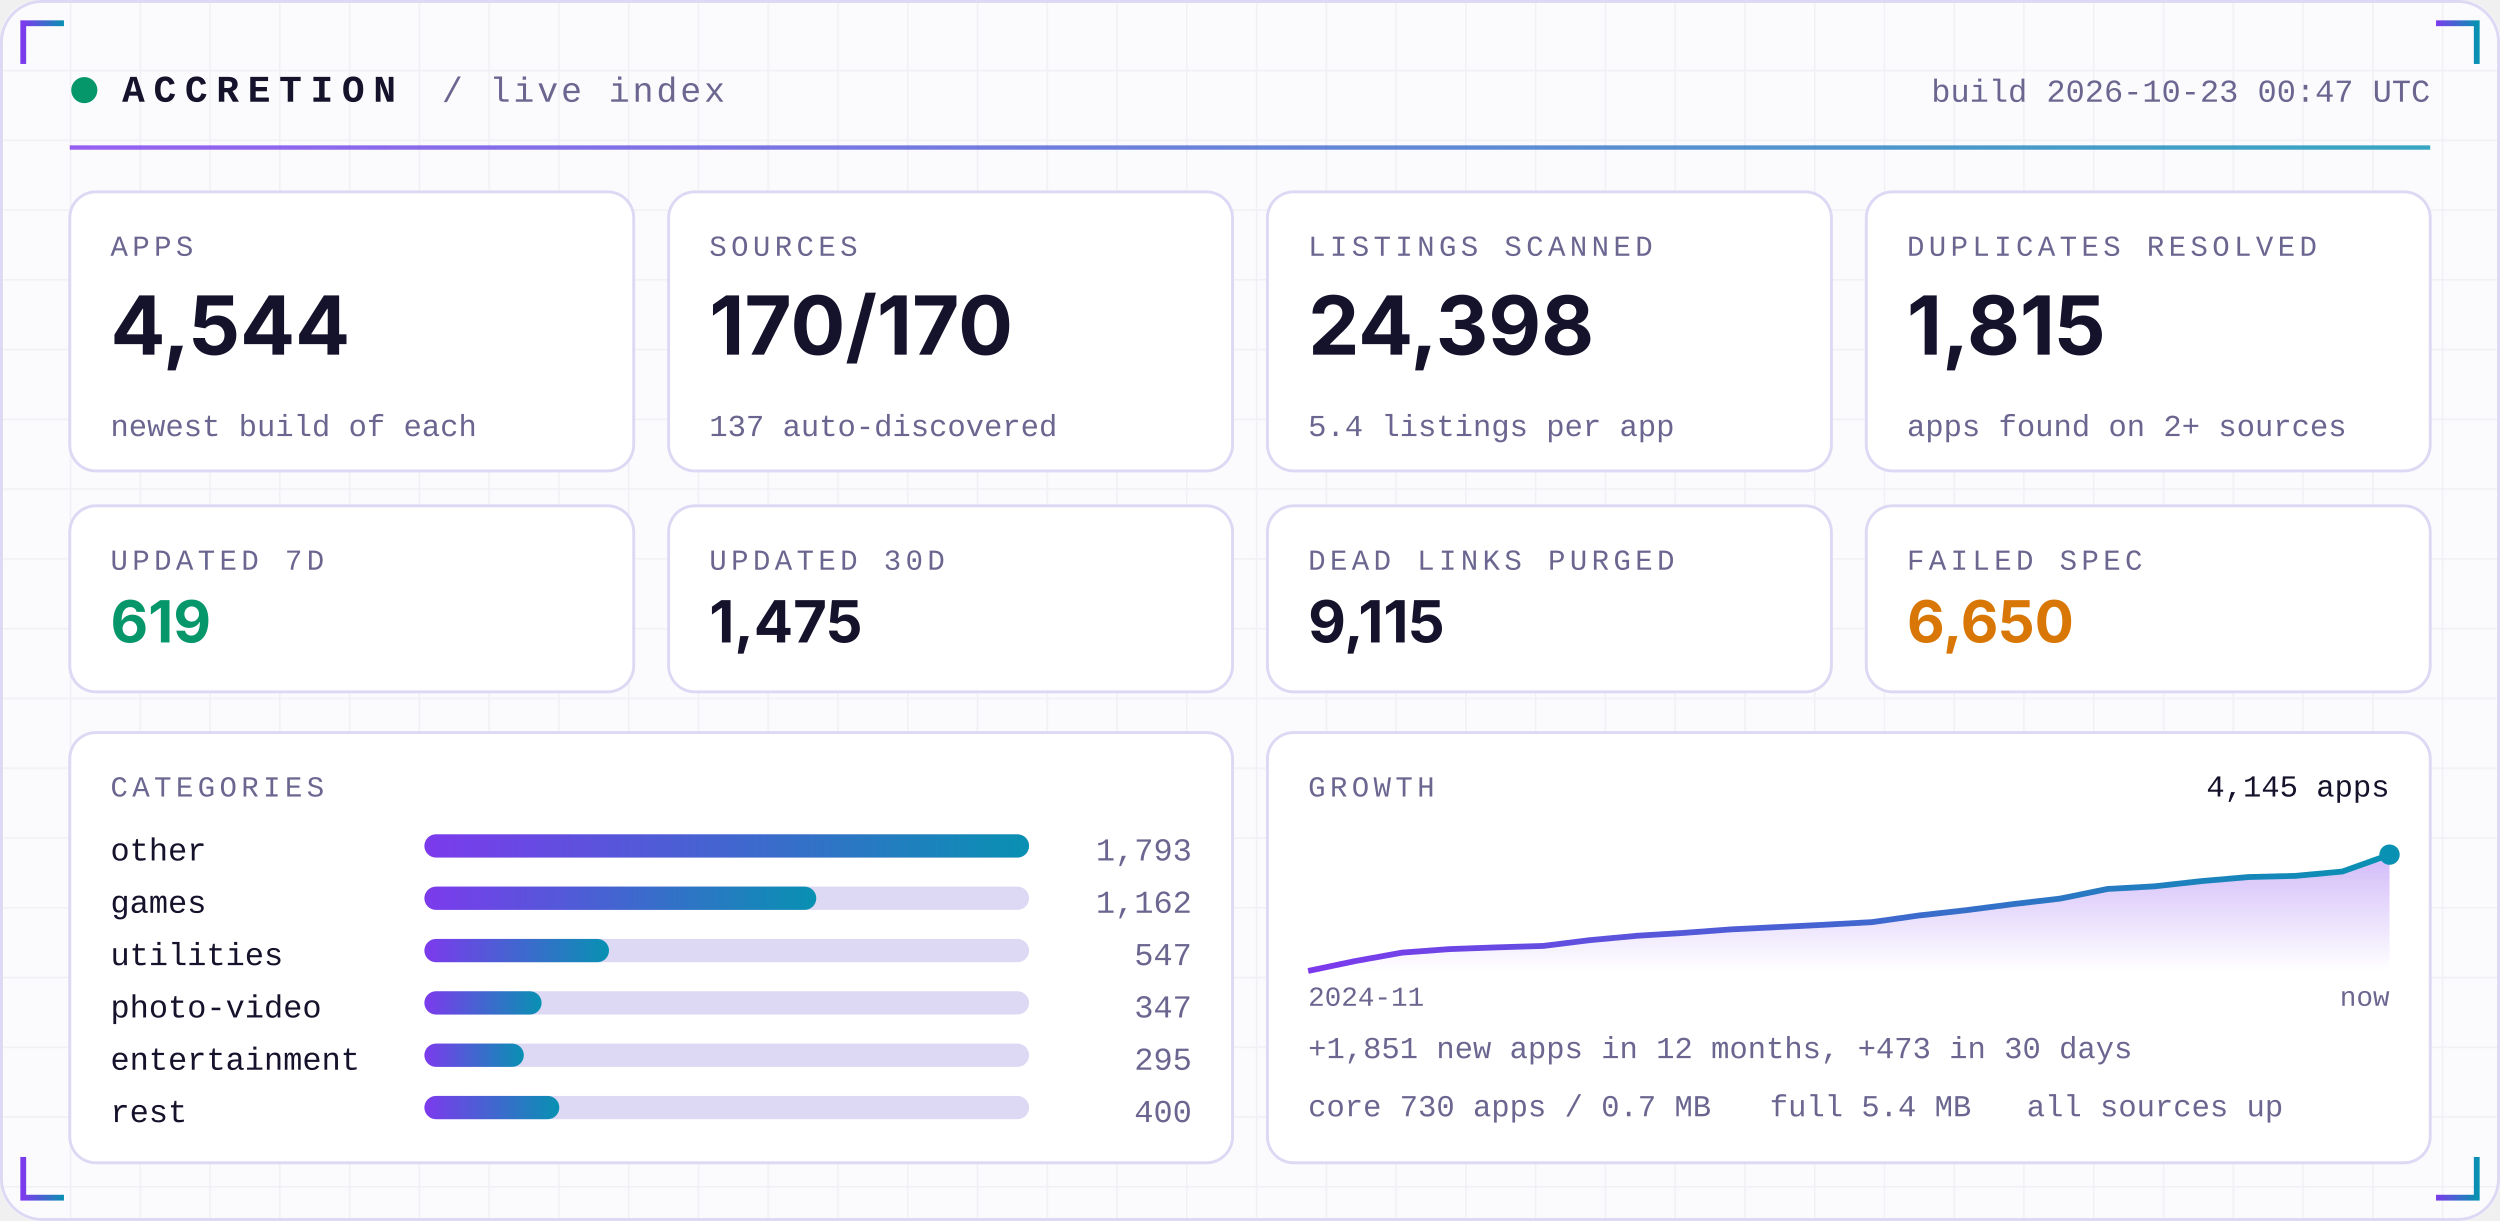
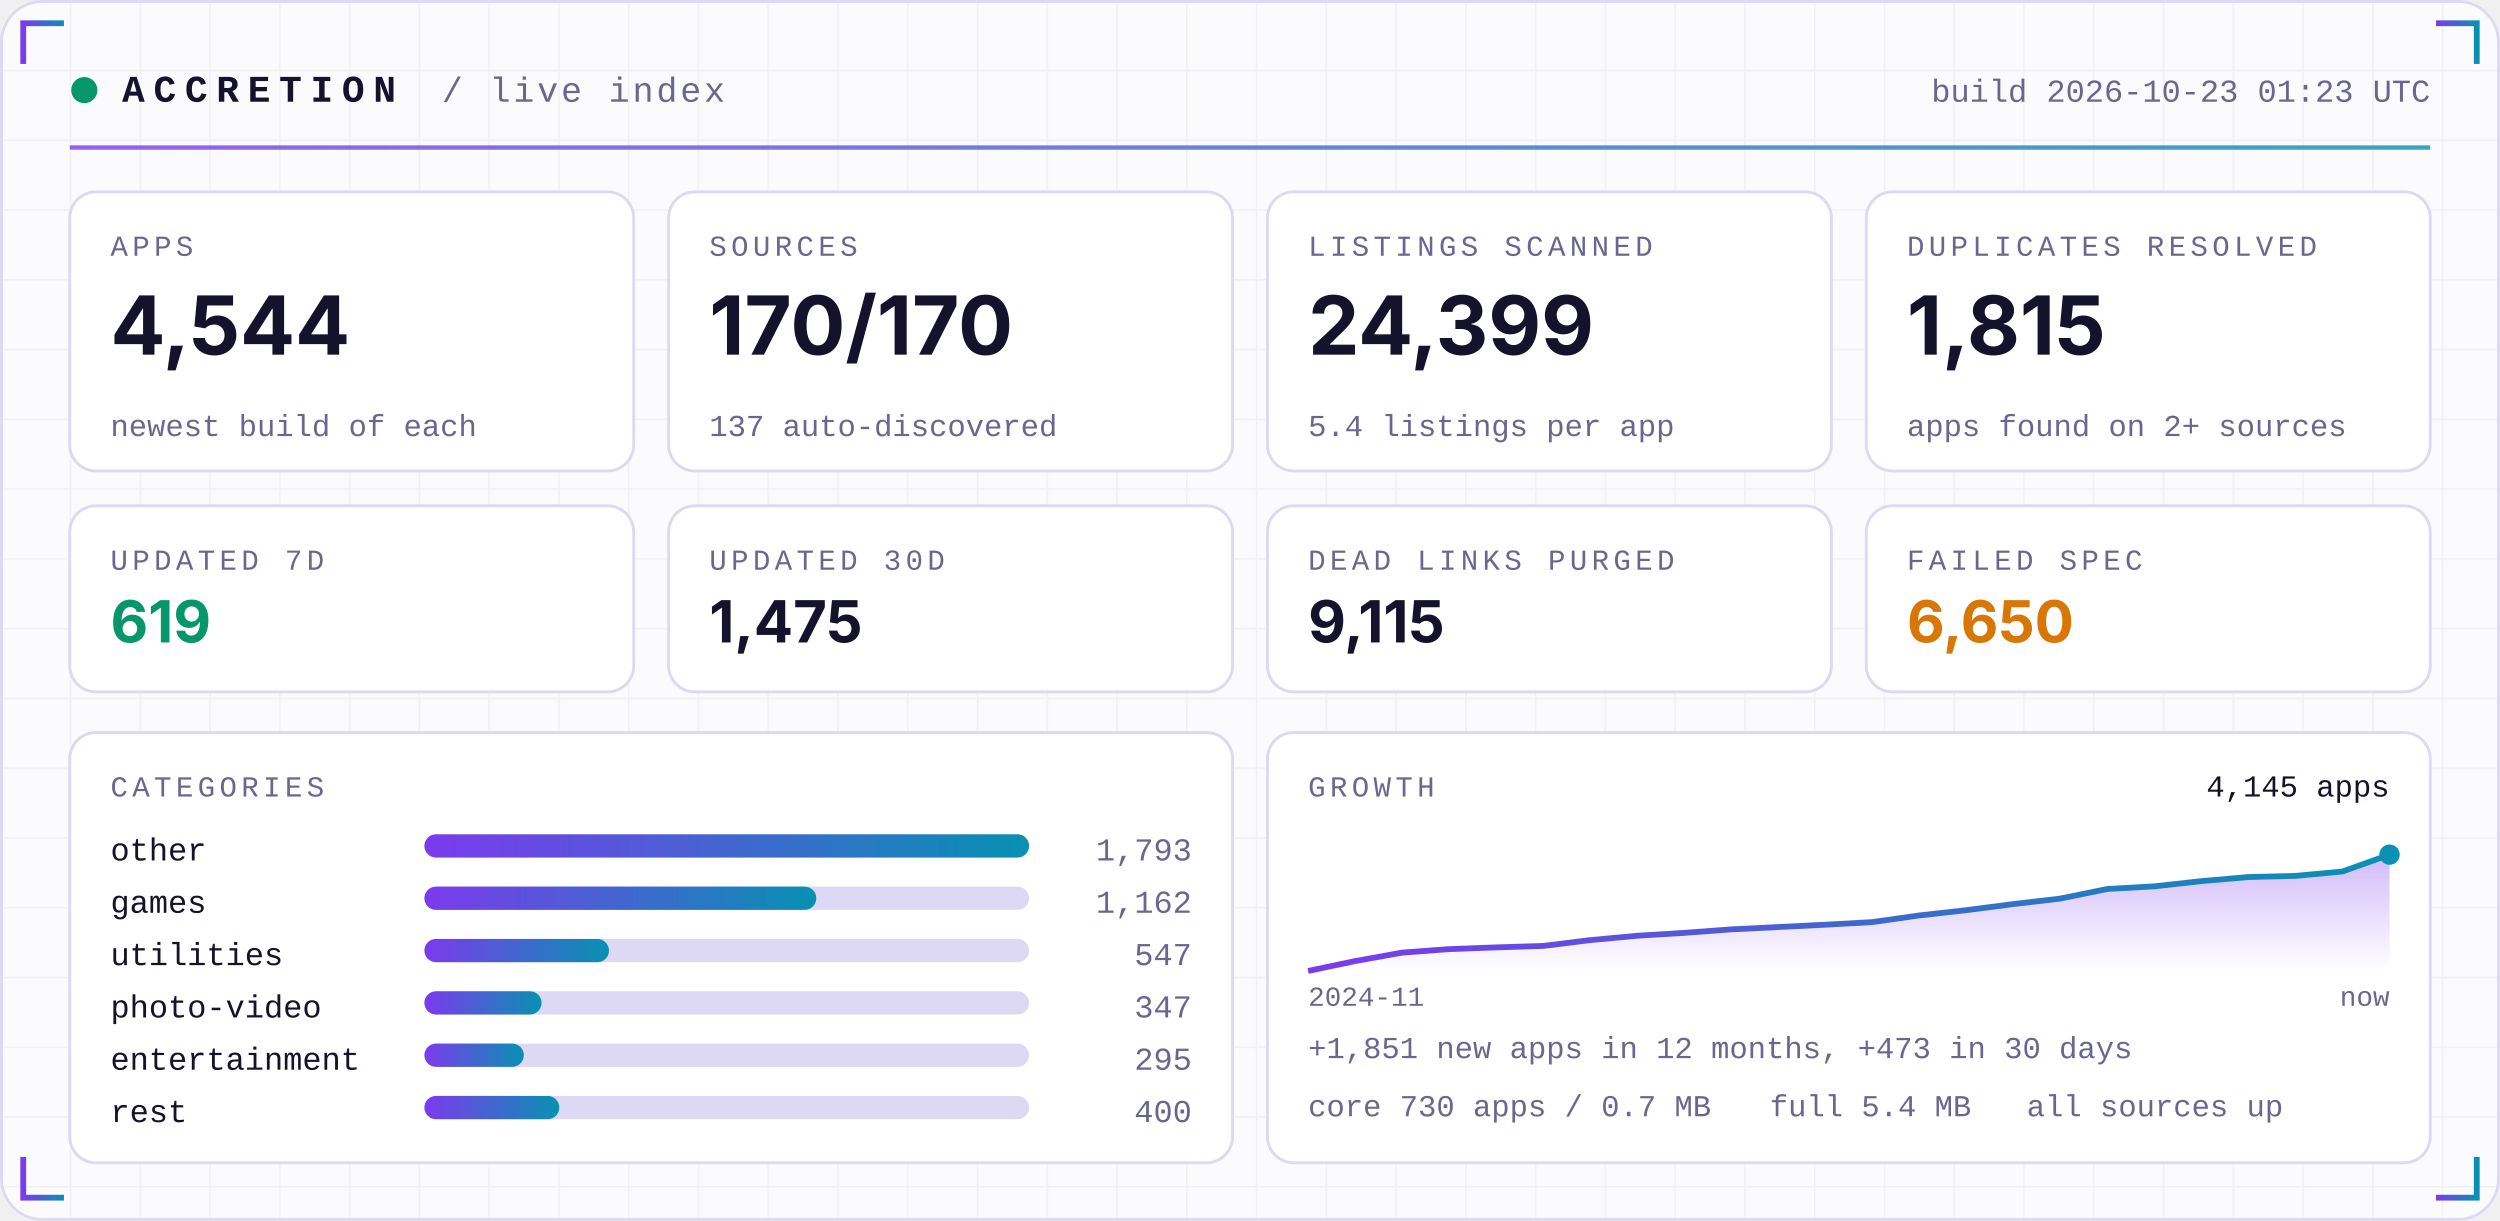
<svg xmlns="http://www.w3.org/2000/svg" width="860" height="420" viewBox="0 0 860 420" role="img">
  <defs>
    <linearGradient id="acc" x1="0" x2="1">
      <stop offset="0" stop-color="#7C3AED" />
      <stop offset="1" stop-color="#0891B2" />
    </linearGradient>
    <linearGradient id="area" x1="0" x2="0" y1="0" y2="1">
      <stop offset="0" stop-color="#7C3AED" stop-opacity="0.35" />
      <stop offset="1" stop-color="#7C3AED" stop-opacity="0" />
    </linearGradient>
    <pattern id="grid" width="24" height="24" patternUnits="userSpaceOnUse">
      <path d="M24 0H0V24" fill="none" stroke="#1E1B4B" stroke-opacity="0.05" />
    </pattern>
  </defs>
  <rect width="860" height="420" rx="14" fill="#FBFBFE" />
  <rect width="860" height="420" rx="14" fill="url(#grid)" />
  <rect x="0.5" y="0.5" width="859" height="419" rx="14" fill="none" stroke="#DDD8F3" />
  <path d="M8 22 V8 H22" stroke="url(#acc)" stroke-width="2" fill="none" />
  <path d="M852 22 V8 H838" stroke="url(#acc)" stroke-width="2" fill="none" />
  <path d="M8 398 V412 H22" stroke="url(#acc)" stroke-width="2" fill="none" />
  <path d="M852 398 V412 H838" stroke="url(#acc)" stroke-width="2" fill="none" />
  <circle cx="29" cy="31" r="4.5" fill="#059669">
    <animate attributeName="opacity" values="1;0.25;1" dur="2.4s" repeatCount="indefinite" />
  </circle>
  <text x="42" y="35" font-family="ui-monospace,SFMono-Regular,Menlo,Consolas,'Liberation Mono',monospace" font-size="13" font-weight="700" fill="#15122B" text-anchor="start" letter-spacing="3">ACCRETION</text>
  <text x="152" y="35" font-family="ui-monospace,SFMono-Regular,Menlo,Consolas,'Liberation Mono',monospace" font-size="12" font-weight="400" fill="#6A6690" text-anchor="start" letter-spacing="1">/ live index</text>
-   <text x="836" y="35" font-family="ui-monospace,SFMono-Regular,Menlo,Consolas,'Liberation Mono',monospace" font-size="11" font-weight="400" fill="#6A6690" text-anchor="end" letter-spacing="0">build 2026-10-23 00:47 UTC</text>
+   <text x="836" y="35" font-family="ui-monospace,SFMono-Regular,Menlo,Consolas,'Liberation Mono',monospace" font-size="11" font-weight="400" fill="#6A6690" text-anchor="end" letter-spacing="0">build 2026-10-23 01:23 UTC</text>
  <rect x="24" y="50" width="812" height="1.5" fill="url(#acc)" opacity="0.8" />
  <rect x="24.0" y="66" width="194.0" height="96" rx="9" fill="#FFFFFF" stroke="#DDD8F3" />
  <text x="38.0" y="88" font-family="ui-monospace,SFMono-Regular,Menlo,Consolas,'Liberation Mono',monospace" font-size="10" font-weight="400" fill="#6A6690" text-anchor="start" letter-spacing="1.5">APPS</text>
  <text x="38.0" y="122" font-family="-apple-system,BlinkMacSystemFont,'Segoe UI',Inter,Helvetica,Arial,sans-serif" font-size="28" font-weight="700" fill="#15122B" text-anchor="start" letter-spacing="0">4,544</text>
  <text x="38.0" y="150" font-family="ui-monospace,SFMono-Regular,Menlo,Consolas,'Liberation Mono',monospace" font-size="10.5" font-weight="400" fill="#6A6690" text-anchor="start" letter-spacing="0">newest build of each</text>
  <rect x="230.0" y="66" width="194.0" height="96" rx="9" fill="#FFFFFF" stroke="#DDD8F3" />
  <text x="244.0" y="88" font-family="ui-monospace,SFMono-Regular,Menlo,Consolas,'Liberation Mono',monospace" font-size="10" font-weight="400" fill="#6A6690" text-anchor="start" letter-spacing="1.5">SOURCES</text>
  <text x="244.0" y="122" font-family="-apple-system,BlinkMacSystemFont,'Segoe UI',Inter,Helvetica,Arial,sans-serif" font-size="28" font-weight="700" fill="#15122B" text-anchor="start" letter-spacing="0">170/170</text>
  <text x="244.0" y="150" font-family="ui-monospace,SFMono-Regular,Menlo,Consolas,'Liberation Mono',monospace" font-size="10.5" font-weight="400" fill="#6A6690" text-anchor="start" letter-spacing="0">137 auto-discovered</text>
  <rect x="436.0" y="66" width="194.0" height="96" rx="9" fill="#FFFFFF" stroke="#DDD8F3" />
  <text x="450.0" y="88" font-family="ui-monospace,SFMono-Regular,Menlo,Consolas,'Liberation Mono',monospace" font-size="10" font-weight="400" fill="#6A6690" text-anchor="start" letter-spacing="1.5">LISTINGS SCANNED</text>
-   <text x="450.0" y="122" font-family="-apple-system,BlinkMacSystemFont,'Segoe UI',Inter,Helvetica,Arial,sans-serif" font-size="28" font-weight="700" fill="#15122B" text-anchor="start" letter-spacing="0">24,398</text>
+   <text x="450.0" y="122" font-family="-apple-system,BlinkMacSystemFont,'Segoe UI',Inter,Helvetica,Arial,sans-serif" font-size="28" font-weight="700" fill="#15122B" text-anchor="start" letter-spacing="0">24,399</text>
  <text x="450.0" y="150" font-family="ui-monospace,SFMono-Regular,Menlo,Consolas,'Liberation Mono',monospace" font-size="10.5" font-weight="400" fill="#6A6690" text-anchor="start" letter-spacing="0">5.4 listings per app</text>
  <rect x="642.0" y="66" width="194.0" height="96" rx="9" fill="#FFFFFF" stroke="#DDD8F3" />
  <text x="656.0" y="88" font-family="ui-monospace,SFMono-Regular,Menlo,Consolas,'Liberation Mono',monospace" font-size="10" font-weight="400" fill="#6A6690" text-anchor="start" letter-spacing="1.5">DUPLICATES RESOLVED</text>
  <text x="656.0" y="122" font-family="-apple-system,BlinkMacSystemFont,'Segoe UI',Inter,Helvetica,Arial,sans-serif" font-size="28" font-weight="700" fill="#15122B" text-anchor="start" letter-spacing="0">1,815</text>
  <text x="656.0" y="150" font-family="ui-monospace,SFMono-Regular,Menlo,Consolas,'Liberation Mono',monospace" font-size="10.5" font-weight="400" fill="#6A6690" text-anchor="start" letter-spacing="0">apps found on 2+ sources</text>
  <rect x="24.0" y="174" width="194.0" height="64" rx="9" fill="#FFFFFF" stroke="#DDD8F3" />
  <text x="38.0" y="196" font-family="ui-monospace,SFMono-Regular,Menlo,Consolas,'Liberation Mono',monospace" font-size="10" font-weight="400" fill="#6A6690" text-anchor="start" letter-spacing="1.5">UPDATED 7D</text>
  <text x="38.0" y="221" font-family="-apple-system,BlinkMacSystemFont,'Segoe UI',Inter,Helvetica,Arial,sans-serif" font-size="20" font-weight="700" fill="#059669" text-anchor="start" letter-spacing="0">619</text>
  <rect x="230.0" y="174" width="194.0" height="64" rx="9" fill="#FFFFFF" stroke="#DDD8F3" />
  <text x="244.0" y="196" font-family="ui-monospace,SFMono-Regular,Menlo,Consolas,'Liberation Mono',monospace" font-size="10" font-weight="400" fill="#6A6690" text-anchor="start" letter-spacing="1.5">UPDATED 30D</text>
  <text x="244.0" y="221" font-family="-apple-system,BlinkMacSystemFont,'Segoe UI',Inter,Helvetica,Arial,sans-serif" font-size="20" font-weight="700" fill="#15122B" text-anchor="start" letter-spacing="0">1,475</text>
  <rect x="436.0" y="174" width="194.0" height="64" rx="9" fill="#FFFFFF" stroke="#DDD8F3" />
  <text x="450.0" y="196" font-family="ui-monospace,SFMono-Regular,Menlo,Consolas,'Liberation Mono',monospace" font-size="10" font-weight="400" fill="#6A6690" text-anchor="start" letter-spacing="1.5">DEAD LINKS PURGED</text>
  <text x="450.0" y="221" font-family="-apple-system,BlinkMacSystemFont,'Segoe UI',Inter,Helvetica,Arial,sans-serif" font-size="20" font-weight="700" fill="#15122B" text-anchor="start" letter-spacing="0">9,115</text>
  <rect x="642.0" y="174" width="194.0" height="64" rx="9" fill="#FFFFFF" stroke="#DDD8F3" />
  <text x="656.0" y="196" font-family="ui-monospace,SFMono-Regular,Menlo,Consolas,'Liberation Mono',monospace" font-size="10" font-weight="400" fill="#6A6690" text-anchor="start" letter-spacing="1.5">FAILED SPEC</text>
  <text x="656.0" y="221" font-family="-apple-system,BlinkMacSystemFont,'Segoe UI',Inter,Helvetica,Arial,sans-serif" font-size="20" font-weight="700" fill="#D97706" text-anchor="start" letter-spacing="0">6,650</text>
  <rect x="24" y="252" width="400.0" height="148" rx="9" fill="#FFFFFF" stroke="#DDD8F3" />
  <rect x="436.0" y="252" width="400.0" height="148" rx="9" fill="#FFFFFF" stroke="#DDD8F3" />
  <text x="38" y="274" font-family="ui-monospace,SFMono-Regular,Menlo,Consolas,'Liberation Mono',monospace" font-size="10" font-weight="400" fill="#6A6690" text-anchor="start" letter-spacing="1.5">CATEGORIES</text>
  <text x="38" y="296" font-family="ui-monospace,SFMono-Regular,Menlo,Consolas,'Liberation Mono',monospace" font-size="11" font-weight="400" fill="#15122B" text-anchor="start" letter-spacing="0">other</text>
  <rect x="146" y="287" width="208.0" height="8" rx="4" fill="#DDD8F3" />
  <rect x="146" y="287" width="208.0" height="8" rx="4" fill="url(#acc)" />
  <text x="410.0" y="296" font-family="ui-monospace,SFMono-Regular,Menlo,Consolas,'Liberation Mono',monospace" font-size="11" font-weight="400" fill="#6A6690" text-anchor="end" letter-spacing="0">1,793</text>
  <text x="38" y="314" font-family="ui-monospace,SFMono-Regular,Menlo,Consolas,'Liberation Mono',monospace" font-size="11" font-weight="400" fill="#15122B" text-anchor="start" letter-spacing="0">games</text>
  <rect x="146" y="305" width="208.0" height="8" rx="4" fill="#DDD8F3" />
  <rect x="146" y="305" width="134.8" height="8" rx="4" fill="url(#acc)" />
  <text x="410.0" y="314" font-family="ui-monospace,SFMono-Regular,Menlo,Consolas,'Liberation Mono',monospace" font-size="11" font-weight="400" fill="#6A6690" text-anchor="end" letter-spacing="0">1,162</text>
  <text x="38" y="332" font-family="ui-monospace,SFMono-Regular,Menlo,Consolas,'Liberation Mono',monospace" font-size="11" font-weight="400" fill="#15122B" text-anchor="start" letter-spacing="0">utilities</text>
  <rect x="146" y="323" width="208.0" height="8" rx="4" fill="#DDD8F3" />
  <rect x="146" y="323" width="63.5" height="8" rx="4" fill="url(#acc)" />
  <text x="410.0" y="332" font-family="ui-monospace,SFMono-Regular,Menlo,Consolas,'Liberation Mono',monospace" font-size="11" font-weight="400" fill="#6A6690" text-anchor="end" letter-spacing="0">547</text>
  <text x="38" y="350" font-family="ui-monospace,SFMono-Regular,Menlo,Consolas,'Liberation Mono',monospace" font-size="11" font-weight="400" fill="#15122B" text-anchor="start" letter-spacing="0">photo-video</text>
  <rect x="146" y="341" width="208.0" height="8" rx="4" fill="#DDD8F3" />
  <rect x="146" y="341" width="40.3" height="8" rx="4" fill="url(#acc)" />
  <text x="410.0" y="350" font-family="ui-monospace,SFMono-Regular,Menlo,Consolas,'Liberation Mono',monospace" font-size="11" font-weight="400" fill="#6A6690" text-anchor="end" letter-spacing="0">347</text>
  <text x="38" y="368" font-family="ui-monospace,SFMono-Regular,Menlo,Consolas,'Liberation Mono',monospace" font-size="11" font-weight="400" fill="#15122B" text-anchor="start" letter-spacing="0">entertainment</text>
  <rect x="146" y="359" width="208.0" height="8" rx="4" fill="#DDD8F3" />
  <rect x="146" y="359" width="34.2" height="8" rx="4" fill="url(#acc)" />
  <text x="410.0" y="368" font-family="ui-monospace,SFMono-Regular,Menlo,Consolas,'Liberation Mono',monospace" font-size="11" font-weight="400" fill="#6A6690" text-anchor="end" letter-spacing="0">295</text>
  <text x="38" y="386" font-family="ui-monospace,SFMono-Regular,Menlo,Consolas,'Liberation Mono',monospace" font-size="11" font-weight="400" fill="#15122B" text-anchor="start" letter-spacing="0">rest</text>
  <rect x="146" y="377" width="208.0" height="8" rx="4" fill="#DDD8F3" />
  <rect x="146" y="377" width="46.4" height="8" rx="4" fill="url(#acc)" />
  <text x="410.0" y="386" font-family="ui-monospace,SFMono-Regular,Menlo,Consolas,'Liberation Mono',monospace" font-size="11" font-weight="400" fill="#6A6690" text-anchor="end" letter-spacing="0">400</text>
  <text x="450.0" y="274" font-family="ui-monospace,SFMono-Regular,Menlo,Consolas,'Liberation Mono',monospace" font-size="10" font-weight="400" fill="#6A6690" text-anchor="start" letter-spacing="1.5">GROWTH</text>
  <polygon points="450.0,334 450.0,334.0 466.2,330.6 482.3,327.7 498.5,326.5 514.7,325.9 530.9,325.4 547.0,323.4 563.2,321.9 579.4,320.9 595.6,319.7 611.7,318.9 627.9,318.1 644.1,317.2 660.3,314.9 676.4,313.1 692.6,311.0 708.8,309.1 725.0,305.8 741.1,304.9 757.3,303.1 773.5,301.7 789.7,301.3 805.8,299.8 822.0,294.0 822.0,334" fill="url(#area)" />
  <polyline points="450.0,334.0 466.2,330.6 482.3,327.7 498.5,326.5 514.7,325.9 530.9,325.4 547.0,323.4 563.2,321.9 579.4,320.9 595.6,319.7 611.7,318.9 627.9,318.1 644.1,317.2 660.3,314.9 676.4,313.1 692.6,311.0 708.8,309.1 725.0,305.8 741.1,304.9 757.3,303.1 773.5,301.7 789.7,301.3 805.8,299.8 822.0,294.0" fill="none" stroke="url(#acc)" stroke-width="2" stroke-linejoin="round" />
  <circle cx="822.0" cy="294.0" r="3.5" fill="#0891B2" />
  <text x="822.0" y="274" font-family="ui-monospace,SFMono-Regular,Menlo,Consolas,'Liberation Mono',monospace" font-size="10.5" font-weight="400" fill="#15122B" text-anchor="end" letter-spacing="0">4,145 apps</text>
  <text x="450.0" y="346" font-family="ui-monospace,SFMono-Regular,Menlo,Consolas,'Liberation Mono',monospace" font-size="9.5" font-weight="400" fill="#6A6690" text-anchor="start" letter-spacing="0">2024-11</text>
  <text x="822.0" y="346" font-family="ui-monospace,SFMono-Regular,Menlo,Consolas,'Liberation Mono',monospace" font-size="9.5" font-weight="400" fill="#6A6690" text-anchor="end" letter-spacing="0">now</text>
  <text x="450.0" y="364" font-family="ui-monospace,SFMono-Regular,Menlo,Consolas,'Liberation Mono',monospace" font-size="10.5" font-weight="400" fill="#6A6690" text-anchor="start" letter-spacing="0">+1,851 new apps in 12 months, +473 in 30 days</text>
  <text x="450.0" y="384" font-family="ui-monospace,SFMono-Regular,Menlo,Consolas,'Liberation Mono',monospace" font-size="10.5" font-weight="400" fill="#6A6690" text-anchor="start" letter-spacing="0">core 730 apps / 0.7 MB</text>
  <text x="608.8" y="384" font-family="ui-monospace,SFMono-Regular,Menlo,Consolas,'Liberation Mono',monospace" font-size="10.5" font-weight="400" fill="#6A6690" text-anchor="start" letter-spacing="0">full 5.4 MB</text>
  <text x="697.2" y="384" font-family="ui-monospace,SFMono-Regular,Menlo,Consolas,'Liberation Mono',monospace" font-size="10.5" font-weight="400" fill="#6A6690" text-anchor="start" letter-spacing="0">all sources up</text>
</svg>
